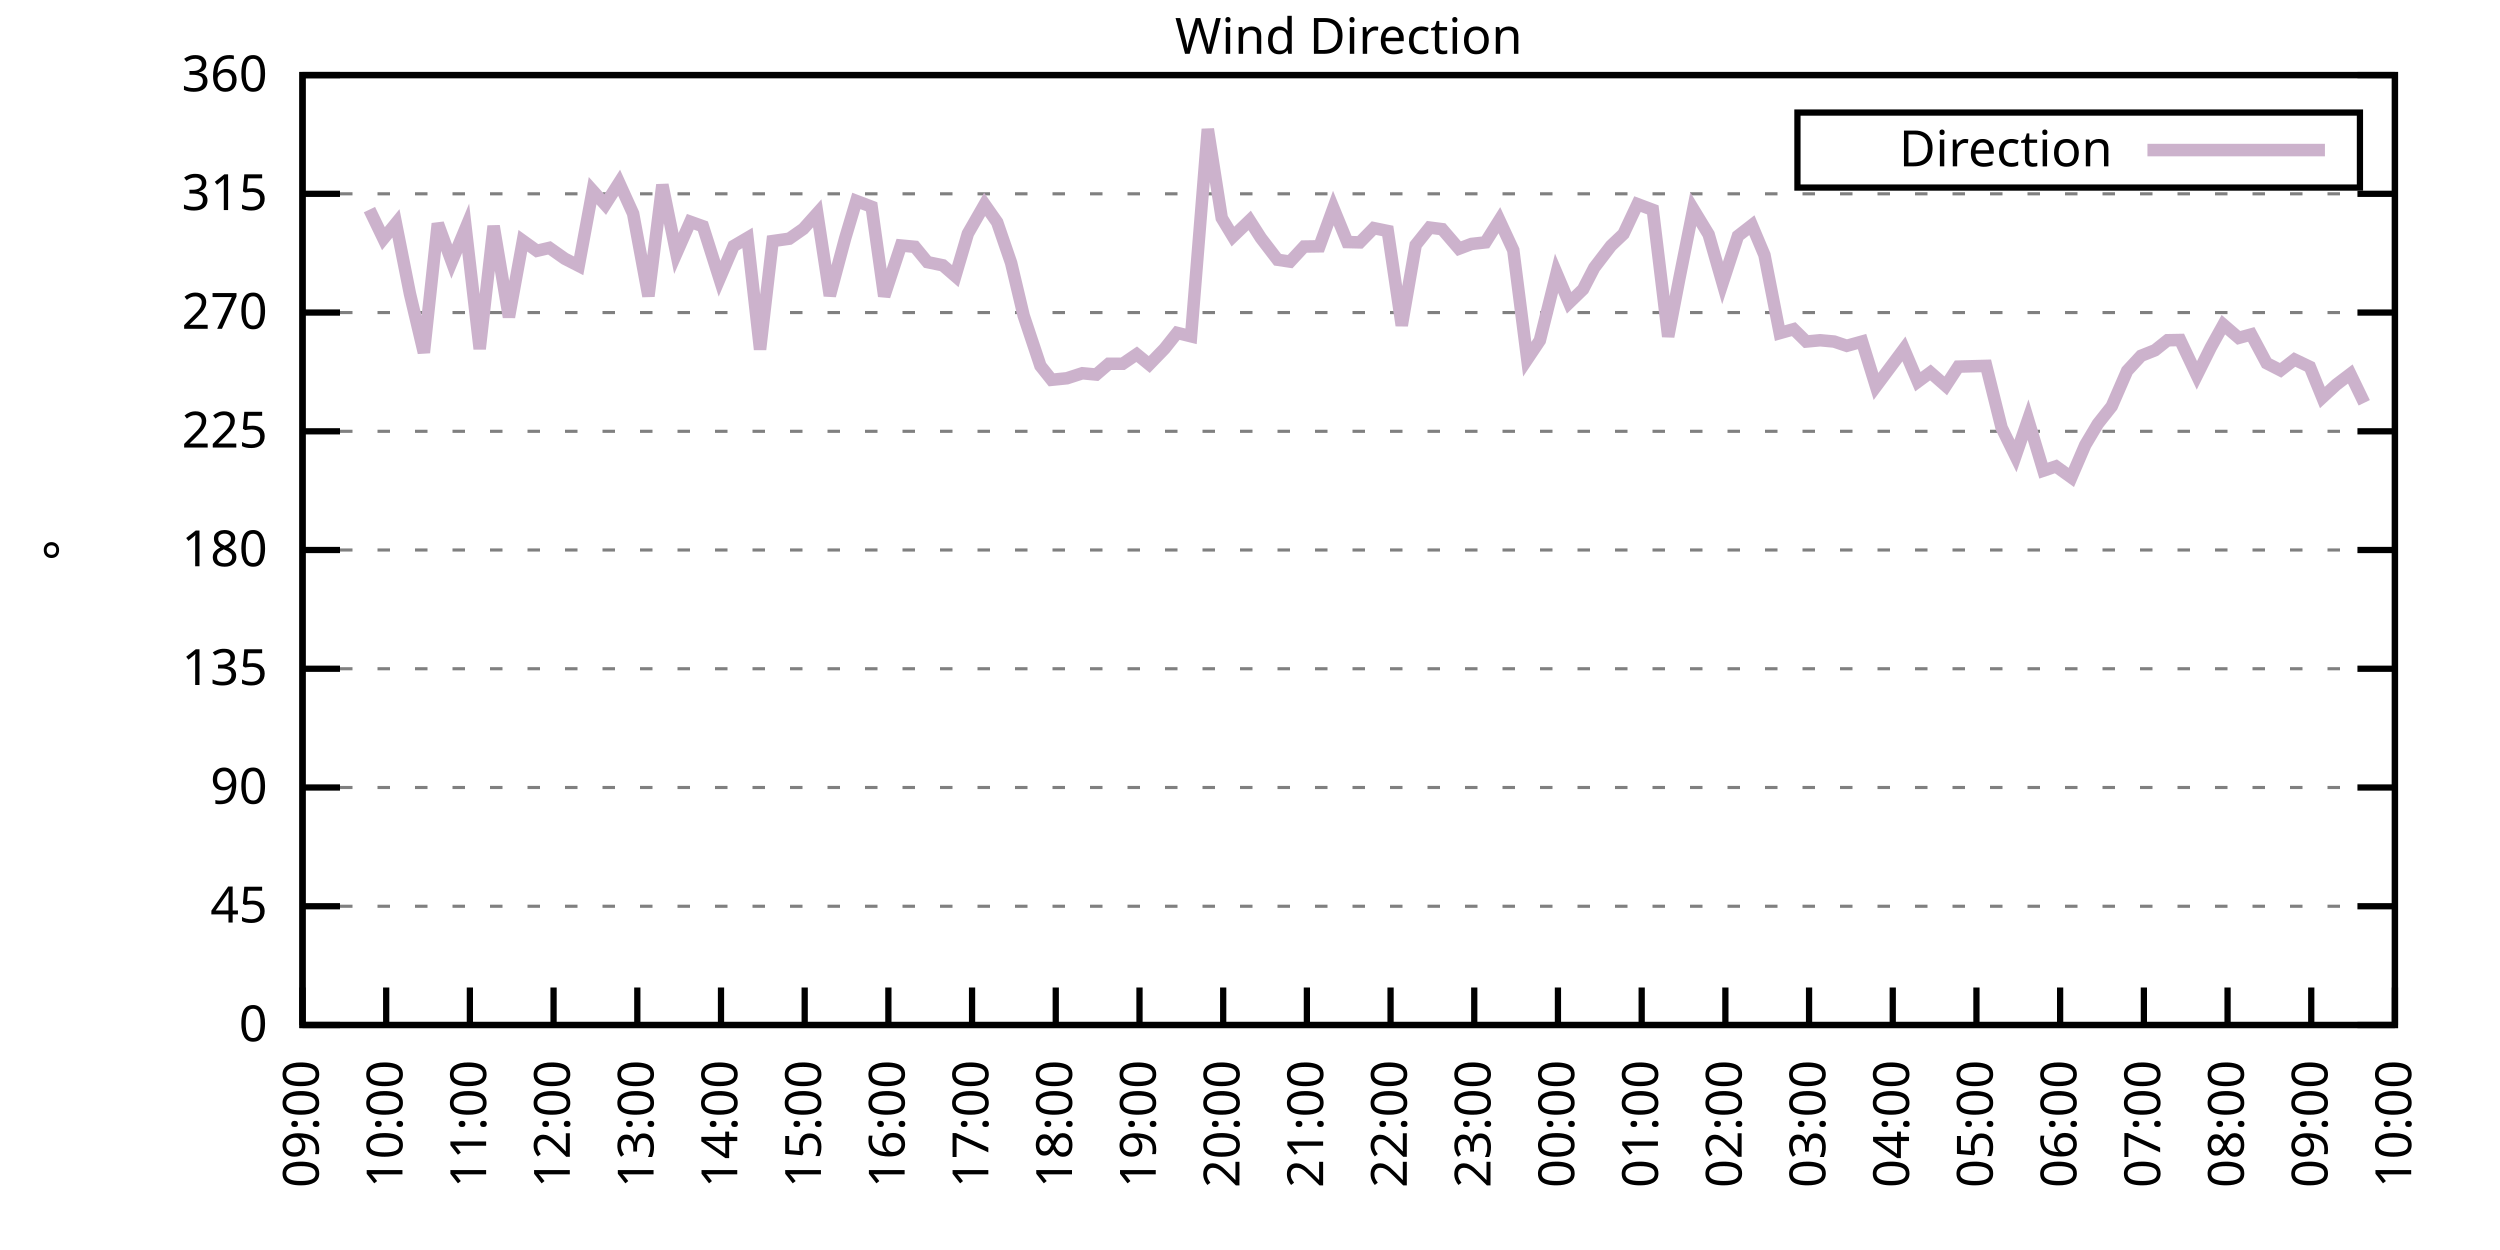
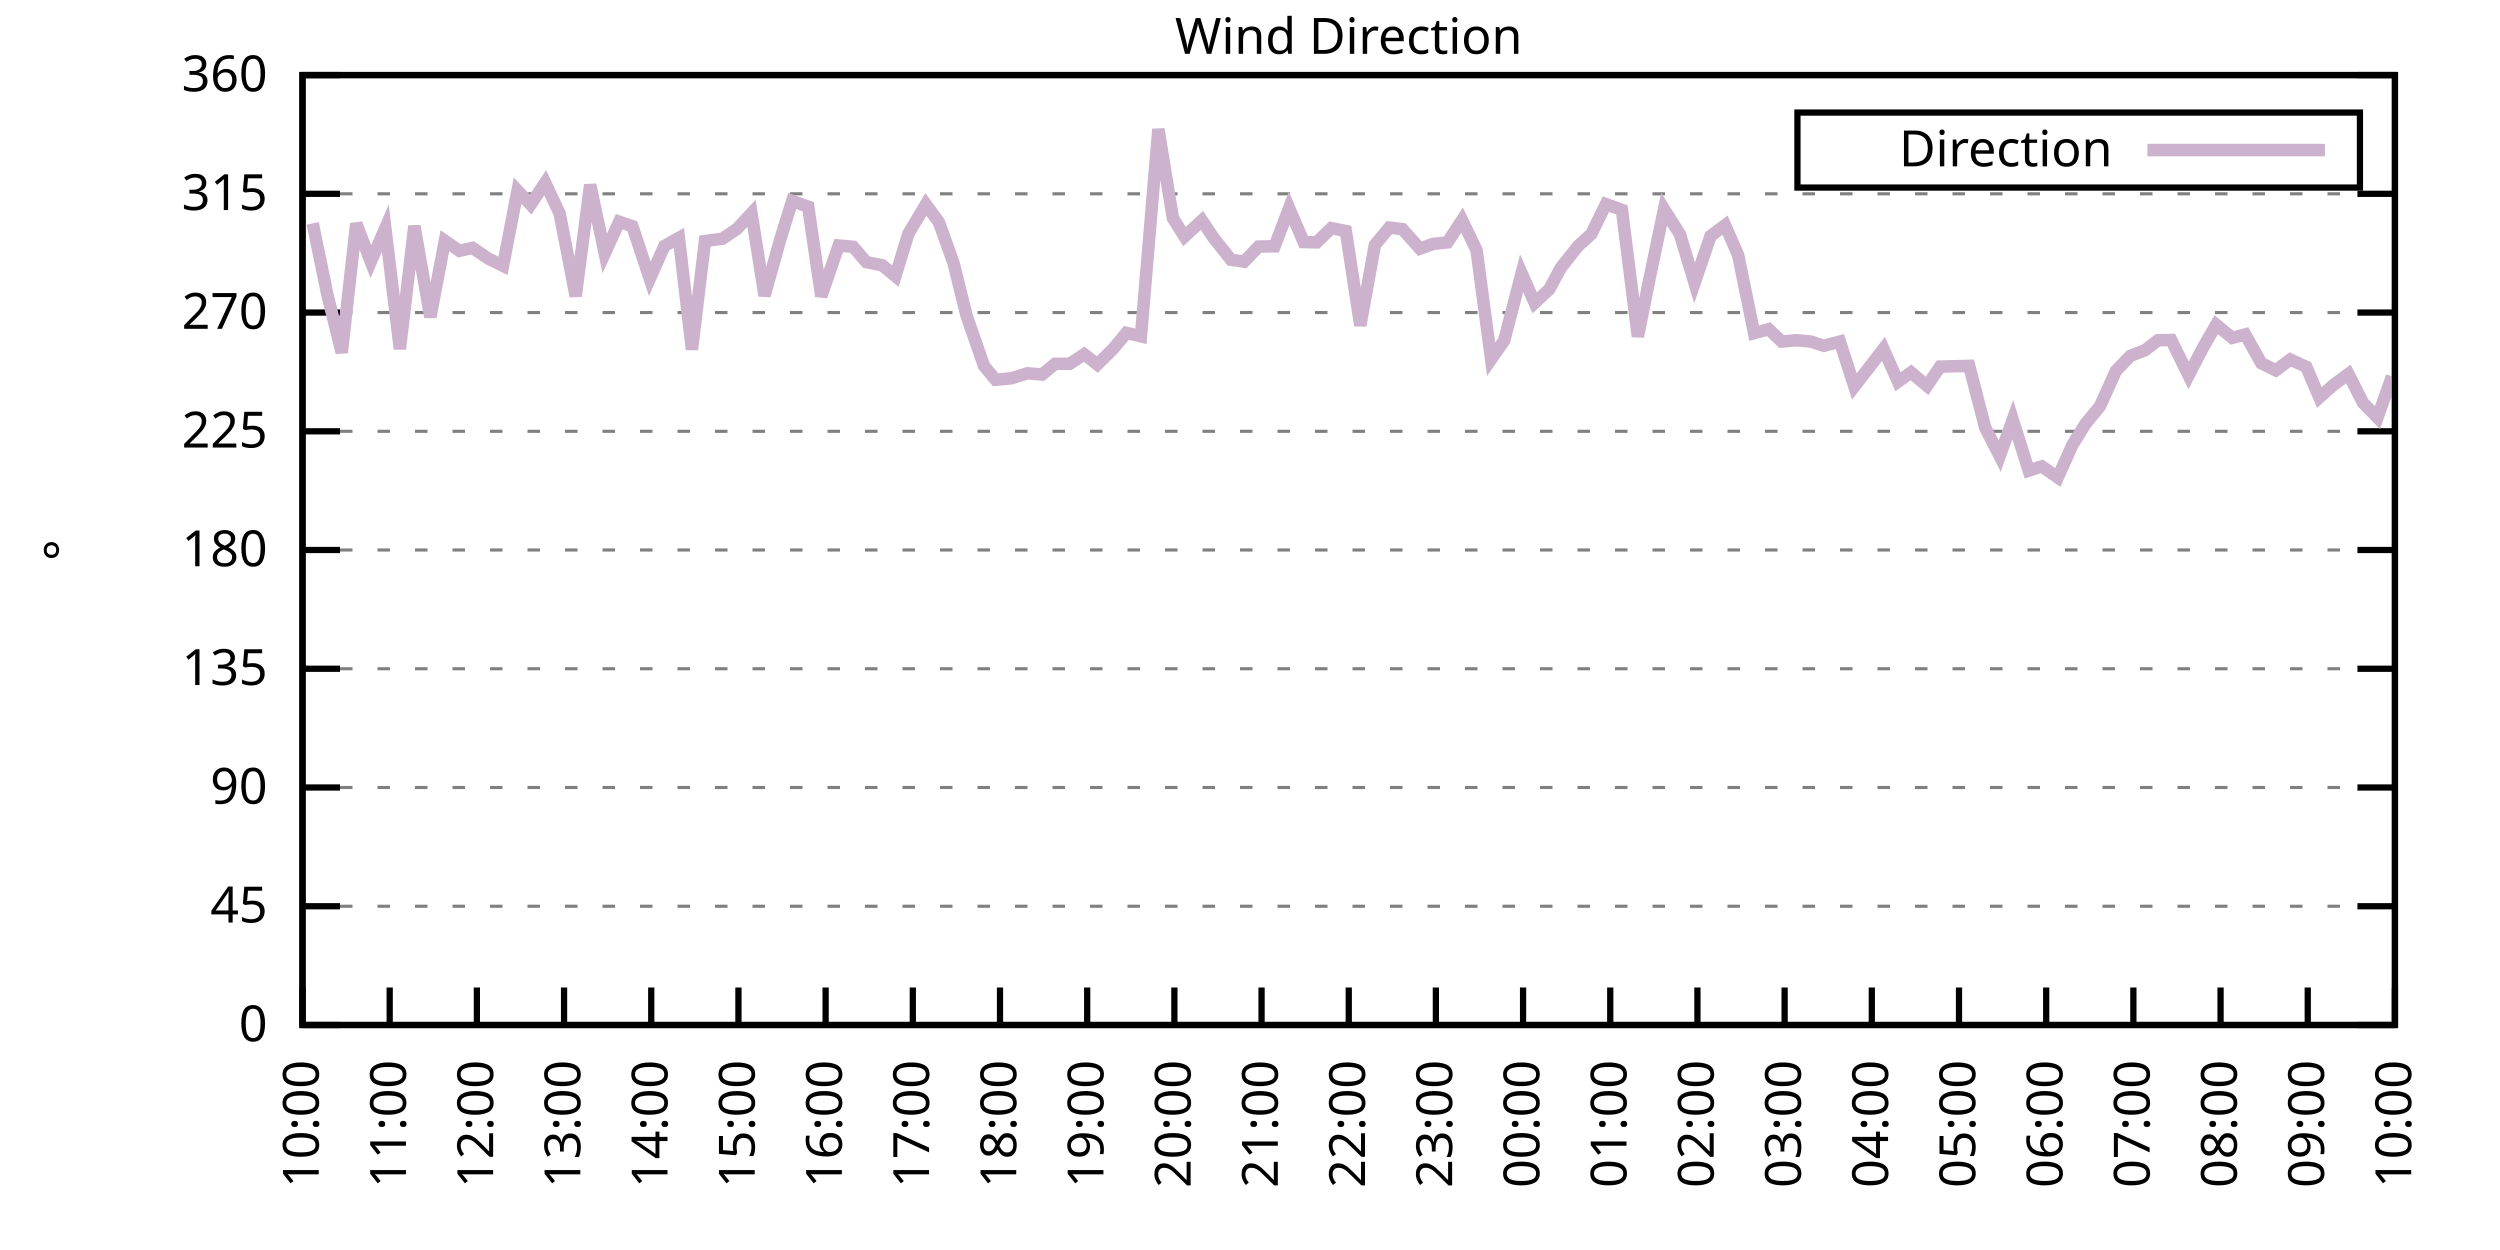
<svg xmlns="http://www.w3.org/2000/svg" xmlns:xlink="http://www.w3.org/1999/xlink" width="400" height="200" viewBox="0 0 400 200">
  <g id="gnuplot_canvas">
    <rect x="0" y="0" width="400" height="200" fill="none" />
    <defs>
      <circle id="gpDot" r="0.5" stroke-width="0.5" stroke="currentColor" />
      <path id="gpPt0" stroke-width="0.333" stroke="currentColor" d="M-1,0 h2 M0,-1 v2" />
      <path id="gpPt1" stroke-width="0.333" stroke="currentColor" d="M-1,-1 L1,1 M1,-1 L-1,1" />
      <path id="gpPt2" stroke-width="0.333" stroke="currentColor" d="M-1,0 L1,0 M0,-1 L0,1 M-1,-1 L1,1 M-1,1 L1,-1" />
      <rect id="gpPt3" stroke-width="0.333" stroke="currentColor" x="-1" y="-1" width="2" height="2" />
      <rect id="gpPt4" stroke-width="0.333" stroke="currentColor" fill="currentColor" x="-1" y="-1" width="2" height="2" />
      <circle id="gpPt5" stroke-width="0.333" stroke="currentColor" cx="0" cy="0" r="1" />
      <use xlink:href="#gpPt5" id="gpPt6" fill="currentColor" stroke="none" />
      <path id="gpPt7" stroke-width="0.333" stroke="currentColor" d="M0,-1.33 L-1.33,0.67 L1.33,0.67 z" />
      <use xlink:href="#gpPt7" id="gpPt8" fill="currentColor" stroke="none" />
      <use xlink:href="#gpPt7" id="gpPt9" stroke="currentColor" transform="rotate(180)" />
      <use xlink:href="#gpPt9" id="gpPt10" fill="currentColor" stroke="none" />
      <use xlink:href="#gpPt3" id="gpPt11" stroke="currentColor" transform="rotate(45)" />
      <use xlink:href="#gpPt11" id="gpPt12" fill="currentColor" stroke="none" />
      <path id="gpPt13" stroke-width="0.333" stroke="currentColor" d="M0,1.330 L1.265,0.411 L0.782,-1.067 L-0.782,-1.076 L-1.265,0.411 z" />
      <use xlink:href="#gpPt13" id="gpPt14" fill="currentColor" stroke="none" />
      <filter id="textbox" filterUnits="objectBoundingBox" x="0" y="0" height="1" width="1">
        <feFlood flood-color="white" flood-opacity="1" result="bgnd" />
        <feComposite in="SourceGraphic" in2="bgnd" operator="atop" />
      </filter>
      <filter id="greybox" filterUnits="objectBoundingBox" x="0" y="0" height="1" width="1">
        <feFlood flood-color="lightgrey" flood-opacity="1" result="grey" />
        <feComposite in="SourceGraphic" in2="grey" operator="atop" />
      </filter>
    </defs>
    <g fill="none" color="white" stroke="currentColor" stroke-width="1.00" stroke-linecap="butt" stroke-linejoin="miter">
</g>
    <g fill="none" color="black" stroke="currentColor" stroke-width="1.00" stroke-linecap="butt" stroke-linejoin="miter">
      <g stroke="none" shape-rendering="crispEdges">
        <polygon fill="rgb(255, 255, 255)" points="48.40,164.00 383.18,164.00 383.18,12.02 48.40,12.02 " />
      </g>
    </g>
    <g fill="none" color="black" stroke="currentColor" stroke-width="1.00" stroke-linecap="butt" stroke-linejoin="miter">
</g>
    <g fill="none" color="black" stroke="black" stroke-width="0.50" stroke-linecap="butt" stroke-linejoin="miter">
</g>
    <g fill="none" color="gray" stroke="currentColor" stroke-width="0.50" stroke-linecap="butt" stroke-linejoin="miter">
      <path stroke="gray" stroke-dasharray="2,4" class="gridline" d="M48.40,164.00 L383.19,164.00  " />
    </g>
    <g fill="none" color="gray" stroke="gray" stroke-width="1.00" stroke-linecap="butt" stroke-linejoin="miter">
</g>
    <g fill="none" color="black" stroke="currentColor" stroke-width="1.00" stroke-linecap="butt" stroke-linejoin="miter">
      <path stroke="black" d="M48.40,164.00 L54.40,164.00 M383.19,164.00 L377.19,164.00  " />
      <g transform="translate(42.80,166.60)" stroke="none" fill="black" font-family="Sans" font-size="8.00" text-anchor="end">
        <text>
          <tspan font-family="Sans"> 0</tspan>
        </text>
      </g>
    </g>
    <g fill="none" color="black" stroke="currentColor" stroke-width="1.00" stroke-linecap="butt" stroke-linejoin="miter">
</g>
    <g fill="none" color="black" stroke="black" stroke-width="0.50" stroke-linecap="butt" stroke-linejoin="miter">
</g>
    <g fill="none" color="gray" stroke="currentColor" stroke-width="0.50" stroke-linecap="butt" stroke-linejoin="miter">
      <path stroke="gray" stroke-dasharray="2,4" class="gridline" d="M48.40,145.00 L383.19,145.00  " />
    </g>
    <g fill="none" color="gray" stroke="gray" stroke-width="1.00" stroke-linecap="butt" stroke-linejoin="miter">
</g>
    <g fill="none" color="black" stroke="currentColor" stroke-width="1.00" stroke-linecap="butt" stroke-linejoin="miter">
      <path stroke="black" d="M48.40,145.00 L54.40,145.00 M383.19,145.00 L377.19,145.00  " />
      <g transform="translate(42.80,147.60)" stroke="none" fill="black" font-family="Sans" font-size="8.00" text-anchor="end">
        <text>
          <tspan font-family="Sans"> 45</tspan>
        </text>
      </g>
    </g>
    <g fill="none" color="black" stroke="currentColor" stroke-width="1.00" stroke-linecap="butt" stroke-linejoin="miter">
</g>
    <g fill="none" color="black" stroke="black" stroke-width="0.50" stroke-linecap="butt" stroke-linejoin="miter">
</g>
    <g fill="none" color="gray" stroke="currentColor" stroke-width="0.50" stroke-linecap="butt" stroke-linejoin="miter">
      <path stroke="gray" stroke-dasharray="2,4" class="gridline" d="M48.40,126.00 L383.19,126.00  " />
    </g>
    <g fill="none" color="gray" stroke="gray" stroke-width="1.00" stroke-linecap="butt" stroke-linejoin="miter">
</g>
    <g fill="none" color="black" stroke="currentColor" stroke-width="1.00" stroke-linecap="butt" stroke-linejoin="miter">
      <path stroke="black" d="M48.40,126.00 L54.40,126.00 M383.19,126.00 L377.19,126.00  " />
      <g transform="translate(42.80,128.60)" stroke="none" fill="black" font-family="Sans" font-size="8.00" text-anchor="end">
        <text>
          <tspan font-family="Sans"> 90</tspan>
        </text>
      </g>
    </g>
    <g fill="none" color="black" stroke="currentColor" stroke-width="1.00" stroke-linecap="butt" stroke-linejoin="miter">
</g>
    <g fill="none" color="black" stroke="black" stroke-width="0.50" stroke-linecap="butt" stroke-linejoin="miter">
</g>
    <g fill="none" color="gray" stroke="currentColor" stroke-width="0.50" stroke-linecap="butt" stroke-linejoin="miter">
      <path stroke="gray" stroke-dasharray="2,4" class="gridline" d="M48.40,107.00 L383.19,107.00  " />
    </g>
    <g fill="none" color="gray" stroke="gray" stroke-width="1.00" stroke-linecap="butt" stroke-linejoin="miter">
</g>
    <g fill="none" color="black" stroke="currentColor" stroke-width="1.00" stroke-linecap="butt" stroke-linejoin="miter">
      <path stroke="black" d="M48.40,107.00 L54.40,107.00 M383.19,107.00 L377.19,107.00  " />
      <g transform="translate(42.80,109.60)" stroke="none" fill="black" font-family="Sans" font-size="8.00" text-anchor="end">
        <text>
          <tspan font-family="Sans"> 135</tspan>
        </text>
      </g>
    </g>
    <g fill="none" color="black" stroke="currentColor" stroke-width="1.00" stroke-linecap="butt" stroke-linejoin="miter">
</g>
    <g fill="none" color="black" stroke="black" stroke-width="0.50" stroke-linecap="butt" stroke-linejoin="miter">
</g>
    <g fill="none" color="gray" stroke="currentColor" stroke-width="0.50" stroke-linecap="butt" stroke-linejoin="miter">
      <path stroke="gray" stroke-dasharray="2,4" class="gridline" d="M48.40,88.00 L383.19,88.00  " />
    </g>
    <g fill="none" color="gray" stroke="gray" stroke-width="1.00" stroke-linecap="butt" stroke-linejoin="miter">
</g>
    <g fill="none" color="black" stroke="currentColor" stroke-width="1.00" stroke-linecap="butt" stroke-linejoin="miter">
      <path stroke="black" d="M48.40,88.00 L54.40,88.00 M383.19,88.00 L377.19,88.00  " />
      <g transform="translate(42.80,90.60)" stroke="none" fill="black" font-family="Sans" font-size="8.00" text-anchor="end">
        <text>
          <tspan font-family="Sans"> 180</tspan>
        </text>
      </g>
    </g>
    <g fill="none" color="black" stroke="currentColor" stroke-width="1.00" stroke-linecap="butt" stroke-linejoin="miter">
</g>
    <g fill="none" color="black" stroke="black" stroke-width="0.50" stroke-linecap="butt" stroke-linejoin="miter">
</g>
    <g fill="none" color="gray" stroke="currentColor" stroke-width="0.50" stroke-linecap="butt" stroke-linejoin="miter">
      <path stroke="gray" stroke-dasharray="2,4" class="gridline" d="M48.40,69.01 L383.19,69.01  " />
    </g>
    <g fill="none" color="gray" stroke="gray" stroke-width="1.00" stroke-linecap="butt" stroke-linejoin="miter">
</g>
    <g fill="none" color="black" stroke="currentColor" stroke-width="1.00" stroke-linecap="butt" stroke-linejoin="miter">
      <path stroke="black" d="M48.40,69.01 L54.40,69.01 M383.19,69.01 L377.19,69.01  " />
      <g transform="translate(42.80,71.61)" stroke="none" fill="black" font-family="Sans" font-size="8.00" text-anchor="end">
        <text>
          <tspan font-family="Sans"> 225</tspan>
        </text>
      </g>
    </g>
    <g fill="none" color="black" stroke="currentColor" stroke-width="1.00" stroke-linecap="butt" stroke-linejoin="miter">
</g>
    <g fill="none" color="black" stroke="black" stroke-width="0.50" stroke-linecap="butt" stroke-linejoin="miter">
</g>
    <g fill="none" color="gray" stroke="currentColor" stroke-width="0.50" stroke-linecap="butt" stroke-linejoin="miter">
      <path stroke="gray" stroke-dasharray="2,4" class="gridline" d="M48.40,50.01 L383.19,50.01  " />
    </g>
    <g fill="none" color="gray" stroke="gray" stroke-width="1.00" stroke-linecap="butt" stroke-linejoin="miter">
</g>
    <g fill="none" color="black" stroke="currentColor" stroke-width="1.00" stroke-linecap="butt" stroke-linejoin="miter">
      <path stroke="black" d="M48.40,50.01 L54.40,50.01 M383.19,50.01 L377.19,50.01  " />
      <g transform="translate(42.80,52.61)" stroke="none" fill="black" font-family="Sans" font-size="8.00" text-anchor="end">
        <text>
          <tspan font-family="Sans"> 270</tspan>
        </text>
      </g>
    </g>
    <g fill="none" color="black" stroke="currentColor" stroke-width="1.00" stroke-linecap="butt" stroke-linejoin="miter">
</g>
    <g fill="none" color="black" stroke="black" stroke-width="0.50" stroke-linecap="butt" stroke-linejoin="miter">
</g>
    <g fill="none" color="gray" stroke="currentColor" stroke-width="0.50" stroke-linecap="butt" stroke-linejoin="miter">
      <path stroke="gray" stroke-dasharray="2,4" class="gridline" d="M48.40,31.01 L383.19,31.01  " />
    </g>
    <g fill="none" color="gray" stroke="gray" stroke-width="1.00" stroke-linecap="butt" stroke-linejoin="miter">
</g>
    <g fill="none" color="black" stroke="currentColor" stroke-width="1.00" stroke-linecap="butt" stroke-linejoin="miter">
      <path stroke="black" d="M48.40,31.01 L54.40,31.01 M383.19,31.01 L377.19,31.01  " />
      <g transform="translate(42.80,33.61)" stroke="none" fill="black" font-family="Sans" font-size="8.00" text-anchor="end">
        <text>
          <tspan font-family="Sans"> 315</tspan>
        </text>
      </g>
    </g>
    <g fill="none" color="black" stroke="currentColor" stroke-width="1.00" stroke-linecap="butt" stroke-linejoin="miter">
</g>
    <g fill="none" color="black" stroke="black" stroke-width="0.50" stroke-linecap="butt" stroke-linejoin="miter">
</g>
    <g fill="none" color="gray" stroke="currentColor" stroke-width="0.50" stroke-linecap="butt" stroke-linejoin="miter">
      <path stroke="gray" stroke-dasharray="2,4" class="gridline" d="M48.40,12.01 L383.19,12.01  " />
    </g>
    <g fill="none" color="gray" stroke="gray" stroke-width="1.00" stroke-linecap="butt" stroke-linejoin="miter">
</g>
    <g fill="none" color="black" stroke="currentColor" stroke-width="1.00" stroke-linecap="butt" stroke-linejoin="miter">
      <path stroke="black" d="M48.40,12.01 L54.40,12.01 M383.19,12.01 L377.19,12.01  " />
      <g transform="translate(42.80,14.61)" stroke="none" fill="black" font-family="Sans" font-size="8.00" text-anchor="end">
        <text>
          <tspan font-family="Sans"> 360</tspan>
        </text>
      </g>
    </g>
    <g fill="none" color="black" stroke="currentColor" stroke-width="1.00" stroke-linecap="butt" stroke-linejoin="miter">
      <path stroke="black" d="M48.40,164.00 L48.40,158.00  " />
      <g transform="translate(51.00,169.60) rotate(270.00)" stroke="none" fill="black" font-family="Sans" font-size="8.00" text-anchor="end">
        <text>
-           <tspan font-family="Sans">09:00</tspan>
-         </text>
-       </g>
-     </g>
-     <g fill="none" color="black" stroke="currentColor" stroke-width="1.00" stroke-linecap="butt" stroke-linejoin="miter">
-       <path stroke="black" d="M61.79,164.00 L61.79,158.00  " />
-       <g transform="translate(64.39,169.60) rotate(270.00)" stroke="none" fill="black" font-family="Sans" font-size="8.00" text-anchor="end">
-         <text>
          <tspan font-family="Sans">10:00</tspan>
        </text>
      </g>
    </g>
    <g fill="none" color="black" stroke="currentColor" stroke-width="1.00" stroke-linecap="butt" stroke-linejoin="miter">
-       <path stroke="black" d="M75.18,164.00 L75.18,158.00  " />
-       <g transform="translate(77.78,169.60) rotate(270.00)" stroke="none" fill="black" font-family="Sans" font-size="8.00" text-anchor="end">
+       <path stroke="black" d="M62.35,164.00 L62.35,158.00  " />
+       <g transform="translate(64.95,169.60) rotate(270.00)" stroke="none" fill="black" font-family="Sans" font-size="8.00" text-anchor="end">
        <text>
          <tspan font-family="Sans">11:00</tspan>
        </text>
      </g>
    </g>
    <g fill="none" color="black" stroke="currentColor" stroke-width="1.00" stroke-linecap="butt" stroke-linejoin="miter">
-       <path stroke="black" d="M88.57,164.00 L88.57,158.00  " />
-       <g transform="translate(91.17,169.60) rotate(270.00)" stroke="none" fill="black" font-family="Sans" font-size="8.00" text-anchor="end">
+       <path stroke="black" d="M76.30,164.00 L76.30,158.00  " />
+       <g transform="translate(78.90,169.60) rotate(270.00)" stroke="none" fill="black" font-family="Sans" font-size="8.00" text-anchor="end">
        <text>
          <tspan font-family="Sans">12:00</tspan>
        </text>
      </g>
    </g>
    <g fill="none" color="black" stroke="currentColor" stroke-width="1.00" stroke-linecap="butt" stroke-linejoin="miter">
-       <path stroke="black" d="M101.97,164.00 L101.97,158.00  " />
-       <g transform="translate(104.57,169.60) rotate(270.00)" stroke="none" fill="black" font-family="Sans" font-size="8.00" text-anchor="end">
+       <path stroke="black" d="M90.25,164.00 L90.25,158.00  " />
+       <g transform="translate(92.85,169.60) rotate(270.00)" stroke="none" fill="black" font-family="Sans" font-size="8.00" text-anchor="end">
        <text>
          <tspan font-family="Sans">13:00</tspan>
        </text>
      </g>
    </g>
    <g fill="none" color="black" stroke="currentColor" stroke-width="1.00" stroke-linecap="butt" stroke-linejoin="miter">
-       <path stroke="black" d="M115.36,164.00 L115.36,158.00  " />
-       <g transform="translate(117.96,169.60) rotate(270.00)" stroke="none" fill="black" font-family="Sans" font-size="8.00" text-anchor="end">
+       <path stroke="black" d="M104.20,164.00 L104.20,158.00  " />
+       <g transform="translate(106.80,169.60) rotate(270.00)" stroke="none" fill="black" font-family="Sans" font-size="8.00" text-anchor="end">
        <text>
          <tspan font-family="Sans">14:00</tspan>
        </text>
      </g>
    </g>
    <g fill="none" color="black" stroke="currentColor" stroke-width="1.00" stroke-linecap="butt" stroke-linejoin="miter">
-       <path stroke="black" d="M128.75,164.00 L128.75,158.00  " />
-       <g transform="translate(131.35,169.60) rotate(270.00)" stroke="none" fill="black" font-family="Sans" font-size="8.00" text-anchor="end">
+       <path stroke="black" d="M118.15,164.00 L118.15,158.00  " />
+       <g transform="translate(120.75,169.60) rotate(270.00)" stroke="none" fill="black" font-family="Sans" font-size="8.00" text-anchor="end">
        <text>
          <tspan font-family="Sans">15:00</tspan>
        </text>
      </g>
    </g>
    <g fill="none" color="black" stroke="currentColor" stroke-width="1.00" stroke-linecap="butt" stroke-linejoin="miter">
-       <path stroke="black" d="M142.14,164.00 L142.14,158.00  " />
-       <g transform="translate(144.74,169.60) rotate(270.00)" stroke="none" fill="black" font-family="Sans" font-size="8.00" text-anchor="end">
+       <path stroke="black" d="M132.10,164.00 L132.10,158.00  " />
+       <g transform="translate(134.70,169.60) rotate(270.00)" stroke="none" fill="black" font-family="Sans" font-size="8.00" text-anchor="end">
        <text>
          <tspan font-family="Sans">16:00</tspan>
        </text>
      </g>
    </g>
    <g fill="none" color="black" stroke="currentColor" stroke-width="1.00" stroke-linecap="butt" stroke-linejoin="miter">
-       <path stroke="black" d="M155.53,164.00 L155.53,158.00  " />
-       <g transform="translate(158.13,169.60) rotate(270.00)" stroke="none" fill="black" font-family="Sans" font-size="8.00" text-anchor="end">
+       <path stroke="black" d="M146.05,164.00 L146.05,158.00  " />
+       <g transform="translate(148.65,169.60) rotate(270.00)" stroke="none" fill="black" font-family="Sans" font-size="8.00" text-anchor="end">
        <text>
          <tspan font-family="Sans">17:00</tspan>
        </text>
      </g>
    </g>
    <g fill="none" color="black" stroke="currentColor" stroke-width="1.00" stroke-linecap="butt" stroke-linejoin="miter">
-       <path stroke="black" d="M168.92,164.00 L168.92,158.00  " />
-       <g transform="translate(171.52,169.60) rotate(270.00)" stroke="none" fill="black" font-family="Sans" font-size="8.00" text-anchor="end">
+       <path stroke="black" d="M160.00,164.00 L160.00,158.00  " />
+       <g transform="translate(162.60,169.60) rotate(270.00)" stroke="none" fill="black" font-family="Sans" font-size="8.00" text-anchor="end">
        <text>
          <tspan font-family="Sans">18:00</tspan>
        </text>
      </g>
    </g>
    <g fill="none" color="black" stroke="currentColor" stroke-width="1.00" stroke-linecap="butt" stroke-linejoin="miter">
-       <path stroke="black" d="M182.32,164.00 L182.32,158.00  " />
-       <g transform="translate(184.92,169.60) rotate(270.00)" stroke="none" fill="black" font-family="Sans" font-size="8.00" text-anchor="end">
+       <path stroke="black" d="M173.95,164.00 L173.95,158.00  " />
+       <g transform="translate(176.55,169.60) rotate(270.00)" stroke="none" fill="black" font-family="Sans" font-size="8.00" text-anchor="end">
        <text>
          <tspan font-family="Sans">19:00</tspan>
        </text>
      </g>
    </g>
    <g fill="none" color="black" stroke="currentColor" stroke-width="1.00" stroke-linecap="butt" stroke-linejoin="miter">
-       <path stroke="black" d="M195.71,164.00 L195.71,158.00  " />
-       <g transform="translate(198.31,169.60) rotate(270.00)" stroke="none" fill="black" font-family="Sans" font-size="8.00" text-anchor="end">
+       <path stroke="black" d="M187.90,164.00 L187.90,158.00  " />
+       <g transform="translate(190.50,169.60) rotate(270.00)" stroke="none" fill="black" font-family="Sans" font-size="8.00" text-anchor="end">
        <text>
          <tspan font-family="Sans">20:00</tspan>
        </text>
      </g>
    </g>
    <g fill="none" color="black" stroke="currentColor" stroke-width="1.00" stroke-linecap="butt" stroke-linejoin="miter">
-       <path stroke="black" d="M209.10,164.00 L209.10,158.00  " />
-       <g transform="translate(211.70,169.60) rotate(270.00)" stroke="none" fill="black" font-family="Sans" font-size="8.00" text-anchor="end">
+       <path stroke="black" d="M201.85,164.00 L201.85,158.00  " />
+       <g transform="translate(204.45,169.60) rotate(270.00)" stroke="none" fill="black" font-family="Sans" font-size="8.00" text-anchor="end">
        <text>
          <tspan font-family="Sans">21:00</tspan>
        </text>
      </g>
    </g>
    <g fill="none" color="black" stroke="currentColor" stroke-width="1.00" stroke-linecap="butt" stroke-linejoin="miter">
-       <path stroke="black" d="M222.49,164.00 L222.49,158.00  " />
-       <g transform="translate(225.09,169.60) rotate(270.00)" stroke="none" fill="black" font-family="Sans" font-size="8.00" text-anchor="end">
+       <path stroke="black" d="M215.80,164.00 L215.80,158.00  " />
+       <g transform="translate(218.40,169.60) rotate(270.00)" stroke="none" fill="black" font-family="Sans" font-size="8.00" text-anchor="end">
        <text>
          <tspan font-family="Sans">22:00</tspan>
        </text>
      </g>
    </g>
    <g fill="none" color="black" stroke="currentColor" stroke-width="1.00" stroke-linecap="butt" stroke-linejoin="miter">
-       <path stroke="black" d="M235.88,164.00 L235.88,158.00  " />
-       <g transform="translate(238.48,169.60) rotate(270.00)" stroke="none" fill="black" font-family="Sans" font-size="8.00" text-anchor="end">
+       <path stroke="black" d="M229.74,164.00 L229.74,158.00  " />
+       <g transform="translate(232.34,169.60) rotate(270.00)" stroke="none" fill="black" font-family="Sans" font-size="8.00" text-anchor="end">
        <text>
          <tspan font-family="Sans">23:00</tspan>
        </text>
      </g>
    </g>
    <g fill="none" color="black" stroke="currentColor" stroke-width="1.00" stroke-linecap="butt" stroke-linejoin="miter">
-       <path stroke="black" d="M249.27,164.00 L249.27,158.00  " />
-       <g transform="translate(251.87,169.60) rotate(270.00)" stroke="none" fill="black" font-family="Sans" font-size="8.00" text-anchor="end">
+       <path stroke="black" d="M243.69,164.00 L243.69,158.00  " />
+       <g transform="translate(246.29,169.60) rotate(270.00)" stroke="none" fill="black" font-family="Sans" font-size="8.00" text-anchor="end">
        <text>
          <tspan font-family="Sans">00:00</tspan>
        </text>
      </g>
    </g>
    <g fill="none" color="black" stroke="currentColor" stroke-width="1.00" stroke-linecap="butt" stroke-linejoin="miter">
-       <path stroke="black" d="M262.67,164.00 L262.67,158.00  " />
-       <g transform="translate(265.27,169.60) rotate(270.00)" stroke="none" fill="black" font-family="Sans" font-size="8.00" text-anchor="end">
+       <path stroke="black" d="M257.64,164.00 L257.64,158.00  " />
+       <g transform="translate(260.24,169.60) rotate(270.00)" stroke="none" fill="black" font-family="Sans" font-size="8.00" text-anchor="end">
        <text>
          <tspan font-family="Sans">01:00</tspan>
        </text>
      </g>
    </g>
    <g fill="none" color="black" stroke="currentColor" stroke-width="1.00" stroke-linecap="butt" stroke-linejoin="miter">
-       <path stroke="black" d="M276.06,164.00 L276.06,158.00  " />
-       <g transform="translate(278.66,169.60) rotate(270.00)" stroke="none" fill="black" font-family="Sans" font-size="8.00" text-anchor="end">
+       <path stroke="black" d="M271.59,164.00 L271.59,158.00  " />
+       <g transform="translate(274.19,169.60) rotate(270.00)" stroke="none" fill="black" font-family="Sans" font-size="8.00" text-anchor="end">
        <text>
          <tspan font-family="Sans">02:00</tspan>
        </text>
      </g>
    </g>
    <g fill="none" color="black" stroke="currentColor" stroke-width="1.00" stroke-linecap="butt" stroke-linejoin="miter">
-       <path stroke="black" d="M289.45,164.00 L289.45,158.00  " />
-       <g transform="translate(292.05,169.60) rotate(270.00)" stroke="none" fill="black" font-family="Sans" font-size="8.00" text-anchor="end">
+       <path stroke="black" d="M285.54,164.00 L285.54,158.00  " />
+       <g transform="translate(288.14,169.60) rotate(270.00)" stroke="none" fill="black" font-family="Sans" font-size="8.00" text-anchor="end">
        <text>
          <tspan font-family="Sans">03:00</tspan>
        </text>
      </g>
    </g>
    <g fill="none" color="black" stroke="currentColor" stroke-width="1.00" stroke-linecap="butt" stroke-linejoin="miter">
-       <path stroke="black" d="M302.84,164.00 L302.84,158.00  " />
-       <g transform="translate(305.44,169.60) rotate(270.00)" stroke="none" fill="black" font-family="Sans" font-size="8.00" text-anchor="end">
+       <path stroke="black" d="M299.49,164.00 L299.49,158.00  " />
+       <g transform="translate(302.09,169.60) rotate(270.00)" stroke="none" fill="black" font-family="Sans" font-size="8.00" text-anchor="end">
        <text>
          <tspan font-family="Sans">04:00</tspan>
        </text>
      </g>
    </g>
    <g fill="none" color="black" stroke="currentColor" stroke-width="1.00" stroke-linecap="butt" stroke-linejoin="miter">
-       <path stroke="black" d="M316.23,164.00 L316.23,158.00  " />
-       <g transform="translate(318.83,169.60) rotate(270.00)" stroke="none" fill="black" font-family="Sans" font-size="8.00" text-anchor="end">
+       <path stroke="black" d="M313.44,164.00 L313.44,158.00  " />
+       <g transform="translate(316.04,169.60) rotate(270.00)" stroke="none" fill="black" font-family="Sans" font-size="8.00" text-anchor="end">
        <text>
          <tspan font-family="Sans">05:00</tspan>
        </text>
      </g>
    </g>
    <g fill="none" color="black" stroke="currentColor" stroke-width="1.00" stroke-linecap="butt" stroke-linejoin="miter">
-       <path stroke="black" d="M329.62,164.00 L329.62,158.00  " />
-       <g transform="translate(332.22,169.60) rotate(270.00)" stroke="none" fill="black" font-family="Sans" font-size="8.00" text-anchor="end">
+       <path stroke="black" d="M327.39,164.00 L327.39,158.00  " />
+       <g transform="translate(329.99,169.60) rotate(270.00)" stroke="none" fill="black" font-family="Sans" font-size="8.00" text-anchor="end">
        <text>
          <tspan font-family="Sans">06:00</tspan>
        </text>
      </g>
    </g>
    <g fill="none" color="black" stroke="currentColor" stroke-width="1.00" stroke-linecap="butt" stroke-linejoin="miter">
-       <path stroke="black" d="M343.02,164.00 L343.02,158.00  " />
-       <g transform="translate(345.62,169.60) rotate(270.00)" stroke="none" fill="black" font-family="Sans" font-size="8.00" text-anchor="end">
+       <path stroke="black" d="M341.34,164.00 L341.34,158.00  " />
+       <g transform="translate(343.94,169.60) rotate(270.00)" stroke="none" fill="black" font-family="Sans" font-size="8.00" text-anchor="end">
        <text>
          <tspan font-family="Sans">07:00</tspan>
        </text>
      </g>
    </g>
    <g fill="none" color="black" stroke="currentColor" stroke-width="1.00" stroke-linecap="butt" stroke-linejoin="miter">
-       <path stroke="black" d="M356.41,164.00 L356.41,158.00  " />
-       <g transform="translate(359.01,169.60) rotate(270.00)" stroke="none" fill="black" font-family="Sans" font-size="8.00" text-anchor="end">
+       <path stroke="black" d="M355.29,164.00 L355.29,158.00  " />
+       <g transform="translate(357.89,169.60) rotate(270.00)" stroke="none" fill="black" font-family="Sans" font-size="8.00" text-anchor="end">
        <text>
          <tspan font-family="Sans">08:00</tspan>
        </text>
      </g>
    </g>
    <g fill="none" color="black" stroke="currentColor" stroke-width="1.00" stroke-linecap="butt" stroke-linejoin="miter">
-       <path stroke="black" d="M369.80,164.00 L369.80,158.00  " />
-       <g transform="translate(372.40,169.60) rotate(270.00)" stroke="none" fill="black" font-family="Sans" font-size="8.00" text-anchor="end">
+       <path stroke="black" d="M369.24,164.00 L369.24,158.00  " />
+       <g transform="translate(371.84,169.60) rotate(270.00)" stroke="none" fill="black" font-family="Sans" font-size="8.00" text-anchor="end">
        <text>
          <tspan font-family="Sans">09:00</tspan>
        </text>
      </g>
    </g>
    <g fill="none" color="black" stroke="currentColor" stroke-width="1.00" stroke-linecap="butt" stroke-linejoin="miter">
      <path stroke="black" d="M383.19,164.00 L383.19,158.00  " />
      <g transform="translate(385.79,169.60) rotate(270.00)" stroke="none" fill="black" font-family="Sans" font-size="8.00" text-anchor="end">
        <text>
          <tspan font-family="Sans">10:00</tspan>
        </text>
      </g>
    </g>
    <g fill="none" color="black" stroke="currentColor" stroke-width="1.00" stroke-linecap="butt" stroke-linejoin="miter">
</g>
    <g fill="none" color="black" stroke="currentColor" stroke-width="1.00" stroke-linecap="butt" stroke-linejoin="miter">
      <path stroke="black" d="M48.40,12.01 L48.40,164.00 L383.19,164.00 L383.19,12.01 L48.40,12.01 Z  " />
    </g>
    <g fill="none" color="black" stroke="currentColor" stroke-width="1.00" stroke-linecap="butt" stroke-linejoin="miter">
</g>
    <g fill="none" color="black" stroke="currentColor" stroke-width="1.00" stroke-linecap="butt" stroke-linejoin="miter">
      <path stroke="black" d="M287.59,30.01 L287.59,18.01 L377.59,18.01 L377.59,30.01 L287.59,30.01 Z  " />
    </g>
    <g id="Wind_direction_plot_1">
      <g fill="none" color="white" stroke="black" stroke-width="2.00" stroke-linecap="butt" stroke-linejoin="miter">
</g>
      <g fill="none" color="black" stroke="currentColor" stroke-width="2.00" stroke-linecap="butt" stroke-linejoin="miter">
        <g transform="translate(337.99,26.61)" stroke="none" fill="black" font-family="Sans" font-size="8.00" text-anchor="end">
          <text>
            <tspan font-family="Sans">Direction</tspan>
          </text>
        </g>
      </g>
      <g fill="none" color="black" stroke="currentColor" stroke-width="2.00" stroke-linecap="butt" stroke-linejoin="miter">
-         <path stroke="rgb(204, 178, 204)" d="M343.59,24.01 L371.99,24.01 M59.11,33.54 L61.35,38.19 L63.35,35.74 L65.59,47.01 L67.82,56.42 L70.05,35.78   L72.28,41.86 L74.51,36.50 L76.75,55.83 L78.98,36.16 L81.43,50.73 L83.66,38.52 L85.90,40.13 L87.91,39.66   L90.36,41.39 L92.59,42.53 L94.82,30.50 L96.83,32.74 L99.06,29.24 L101.30,34.18 L103.75,47.39 L105.98,29.57   L108.22,40.55 L110.45,35.48 L112.46,36.20 L115.13,44.60 L117.37,39.37 L119.60,38.06 L121.61,55.92 L123.62,38.57   L126.29,38.19 L128.53,36.62 L130.76,34.13 L132.77,47.31 L135.22,38.14 L137.01,32.15 L139.46,33.08 L141.47,47.39   L144.15,39.28 L146.38,39.49 L148.39,41.94 L150.85,42.45 L152.85,44.18 L154.86,37.38 L157.54,32.70 L159.55,35.57   L161.78,42.07 L163.79,50.51 L166.47,58.54 L168.25,60.77 L170.71,60.52 L173.17,59.72 L175.40,59.93 L177.41,58.20   L179.64,58.20 L181.87,56.68 L183.88,58.32 L186.33,55.79 L188.34,53.26 L190.57,53.81 L193.25,20.66 L195.48,34.89   L197.27,37.85 L199.95,35.27 L201.73,38.06 L204.41,41.56 L206.42,41.86 L208.65,39.45 L211.11,39.41 L213.34,33.29   L215.57,38.73 L217.58,38.78 L219.81,36.50 L222.04,36.96 L224.28,52.08 L226.51,39.20 L228.74,36.41 L230.75,36.67   L233.43,39.79 L235.44,39.03 L237.67,38.78 L239.90,35.23 L242.13,40.04 L244.36,57.48 L246.37,54.48 L249.05,43.72   L251.06,48.45 L253.29,46.29 L255.08,42.83 L257.76,39.33 L259.76,37.43 L262.00,32.66 L264.45,33.58 L266.91,53.85   L268.69,44.60 L270.92,33.46 L273.38,37.51 L275.61,45.28 L278.07,37.76 L280.30,36.03 L282.31,40.80 L284.76,53.30   L286.99,52.67 L289.00,54.65 L291.23,54.44 L293.47,54.65 L295.48,55.33 L297.93,54.65 L300.16,61.83 L302.17,59.13   L304.63,55.83 L306.86,61.07 L308.87,59.59 L311.32,61.74 L313.33,58.66 L317.79,58.54 L320.25,68.42 L322.48,72.97   L324.49,67.15 L326.95,75.30 L328.95,74.62 L331.41,76.39 L333.64,71.20 L335.65,67.82 L337.88,65.00 L340.34,59.34   L342.57,56.93 L344.80,56.04 L346.81,54.44 L348.82,54.40 L351.50,60.06 L353.73,55.58 L355.74,51.95 L358.19,54.06   L360.20,53.51 L362.66,58.11 L364.89,59.25 L367.12,57.52 L369.58,58.70 L371.58,63.60 L373.82,61.53 L376.05,59.84   L378.28,64.45  " />
+         <path stroke="rgb(204, 178, 204)" d="M343.59,24.01 L371.99,24.01 M50.03,35.74 L52.35,47.01 L54.68,56.42 L57.00,35.78 L59.33,41.86 L61.65,36.50   L63.98,55.83 L66.30,36.16 L68.86,50.73 L71.18,38.52 L73.51,40.13 L75.60,39.66 L78.16,41.39 L80.48,42.53   L82.81,30.50 L84.90,32.74 L87.23,29.24 L89.55,34.18 L92.11,47.39 L94.43,29.57 L96.76,40.55 L99.08,35.48   L101.18,36.20 L103.97,44.60 L106.29,39.37 L108.62,38.06 L110.71,55.92 L112.80,38.57 L115.59,38.19 L117.92,36.62   L120.24,34.13 L122.33,47.31 L124.89,38.14 L126.75,32.15 L129.31,33.08 L131.40,47.39 L134.19,39.28 L136.51,39.49   L138.61,41.94 L141.16,42.45 L143.26,44.18 L145.35,37.38 L148.14,32.70 L150.23,35.57 L152.56,42.07 L154.65,50.51   L157.44,58.54 L159.30,60.77 L161.86,60.52 L164.41,59.72 L166.74,59.93 L168.83,58.20 L171.16,58.20 L173.48,56.68   L175.57,58.32 L178.13,55.79 L180.22,53.26 L182.55,53.81 L185.34,20.66 L187.66,34.89 L189.52,37.85 L192.31,35.27   L194.17,38.06 L196.96,41.56 L199.06,41.86 L201.38,39.45 L203.94,39.41 L206.26,33.29 L208.59,38.73 L210.68,38.78   L213.01,36.50 L215.33,36.96 L217.65,52.08 L219.98,39.20 L222.30,36.41 L224.40,36.67 L227.19,39.79 L229.28,39.03   L231.60,38.78 L233.93,35.23 L236.25,40.04 L238.58,57.48 L240.67,54.48 L243.46,43.72 L245.55,48.45 L247.88,46.29   L249.74,42.83 L252.53,39.33 L254.62,37.43 L256.95,32.66 L259.50,33.58 L262.06,53.85 L263.92,44.60 L266.25,33.46   L268.80,37.51 L271.13,45.28 L273.69,37.76 L276.01,36.03 L278.10,40.80 L280.66,53.30 L282.99,52.67 L285.08,54.65   L287.40,54.44 L289.73,54.65 L291.82,55.33 L294.38,54.65 L296.70,61.83 L298.80,59.13 L301.35,55.83 L303.68,61.07   L305.77,59.59 L308.33,61.74 L310.42,58.66 L315.07,58.54 L317.63,68.42 L319.95,72.97 L322.04,67.15 L324.60,75.30   L326.69,74.62 L329.25,76.39 L331.58,71.20 L333.67,67.82 L335.99,65.00 L338.55,59.34 L340.88,56.93 L343.20,56.04   L345.29,54.44 L347.39,54.40 L350.18,60.06 L352.50,55.58 L354.59,51.95 L357.15,54.06 L359.24,53.51 L361.80,58.11   L364.13,59.25 L366.45,57.52 L369.01,58.70 L371.10,63.60 L373.43,61.53 L375.75,59.84 L378.08,64.45 L380.40,66.81   L382.73,60.22  " />
      </g>
    </g>
    <g fill="none" color="black" stroke="currentColor" stroke-width="2.00" stroke-linecap="butt" stroke-linejoin="miter">
</g>
    <g fill="none" color="black" stroke="black" stroke-width="1.00" stroke-linecap="butt" stroke-linejoin="miter">
</g>
    <g fill="none" color="black" stroke="currentColor" stroke-width="1.00" stroke-linecap="butt" stroke-linejoin="miter">
      <path stroke="black" d="M48.40,12.01 L48.40,164.00 L383.19,164.00 L383.19,12.01 L48.40,12.01 Z  " />
      <g transform="translate(12.80,88.01) rotate(270.00)" stroke="none" fill="black" font-family="Sans" font-size="8.00" text-anchor="middle">
        <text>
          <tspan font-family="Sans">°</tspan>
        </text>
      </g>
    </g>
    <g fill="none" color="black" stroke="currentColor" stroke-width="1.00" stroke-linecap="butt" stroke-linejoin="miter">
</g>
    <g fill="none" color="black" stroke="currentColor" stroke-width="1.00" stroke-linecap="butt" stroke-linejoin="miter">
      <g transform="translate(215.79,8.61)" stroke="none" fill="black" font-family="Sans" font-size="8.00" text-anchor="middle">
        <text>
          <tspan font-family="Sans">Wind Direction</tspan>
        </text>
      </g>
    </g>
    <g fill="none" color="black" stroke="currentColor" stroke-width="1.00" stroke-linecap="butt" stroke-linejoin="miter">
</g>
  </g>
</svg>
